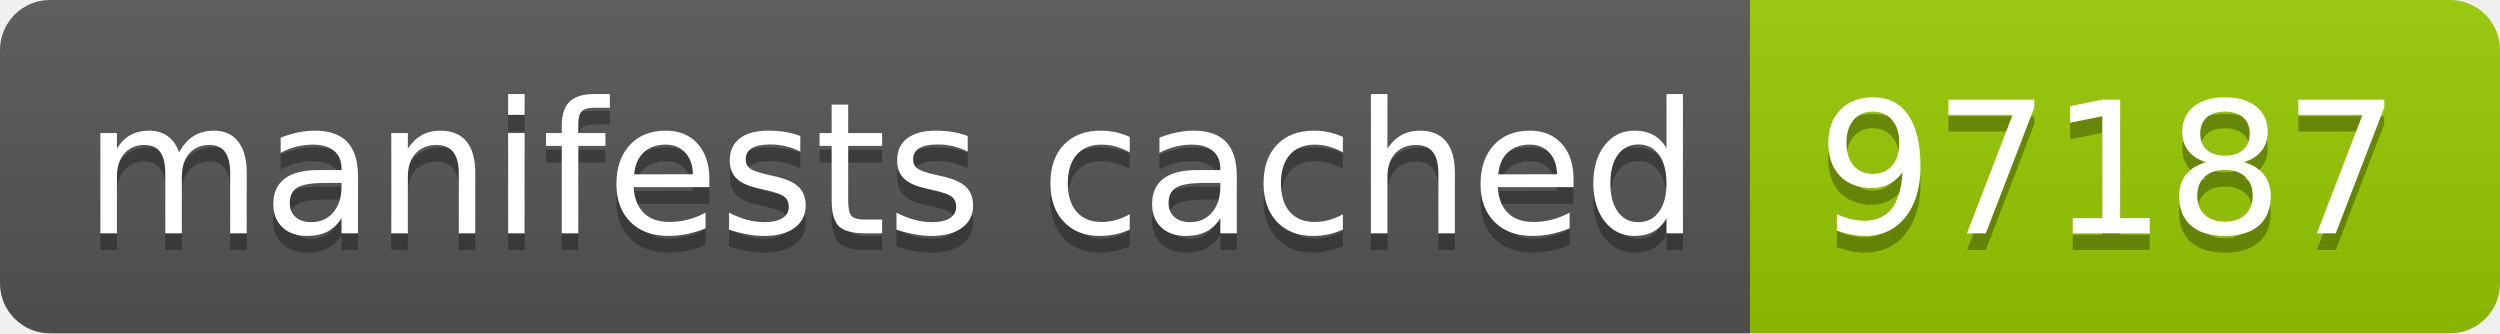
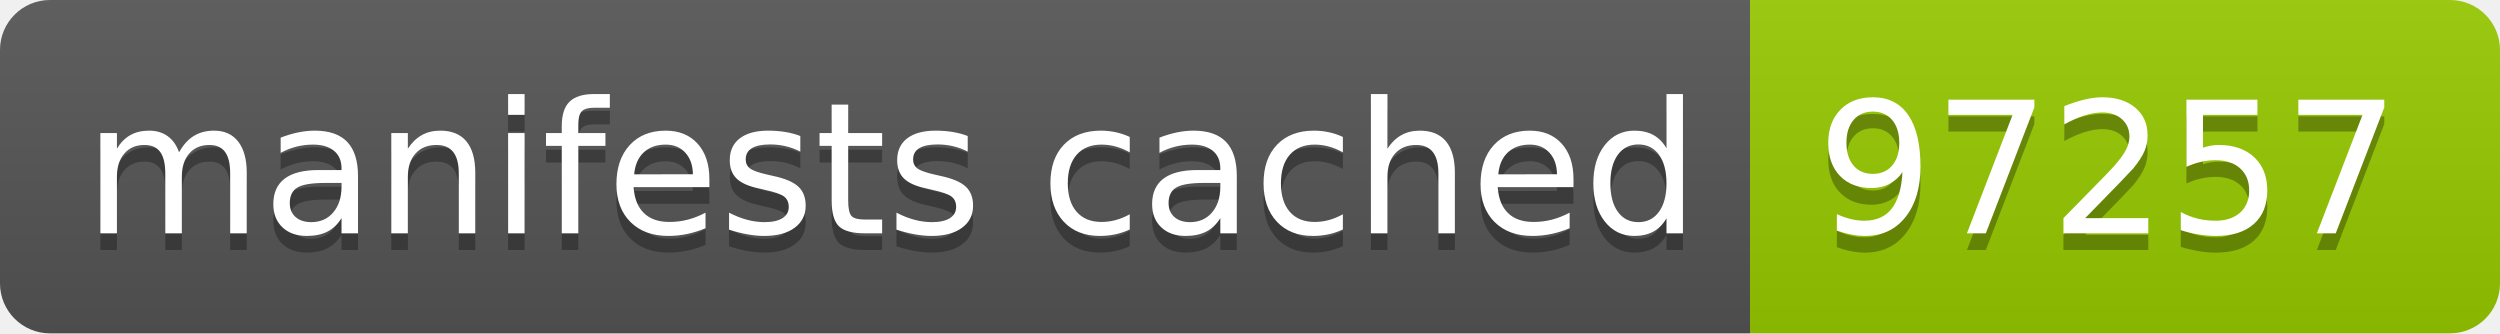
- <svg xmlns="http://www.w3.org/2000/svg" width="150" height="20" role="img" aria-label="manifests cached: 97187">
+ <svg xmlns="http://www.w3.org/2000/svg" width="150" height="20" role="img" aria-label="manifests cached: 97257">
  <linearGradient id="s" x2="0" y2="100%">
    <stop offset="0" stop-color="#bbb" stop-opacity=".1" />
    <stop offset="1" stop-opacity=".1" />
  </linearGradient>
  <clipPath id="r">
    <rect width="150" height="20" rx="3" fill="#fff" />
  </clipPath>
  <g clip-path="url(#r)">
    <rect width="105" height="20" fill="#555" />
    <rect x="105" width="45" height="20" fill="#97ca00" />
    <rect width="150" height="20" fill="url(#s)" />
  </g>
  <g fill="#fff" text-anchor="middle" font-family="Verdana,Geneva,DejaVu Sans,sans-serif" text-rendering="geometricPrecision" font-size="110">
    <text aria-hidden="true" x="535" y="150" fill="#010101" fill-opacity=".3" transform="scale(.1)" textLength="950">manifests cached</text>
    <text x="535" y="140" transform="scale(.1)" fill="#fff" textLength="950">manifests cached</text>
-     <text aria-hidden="true" x="1265" y="150" fill="#010101" fill-opacity=".3" transform="scale(.1)" textLength="350">97187</text>
-     <text x="1265" y="140" transform="scale(.1)" fill="#fff" textLength="350">97187</text>
+     <text aria-hidden="true" x="1265" y="150" fill="#010101" fill-opacity=".3" transform="scale(.1)" textLength="350">97257</text>
+     <text x="1265" y="140" transform="scale(.1)" fill="#fff" textLength="350">97257</text>
  </g>
</svg>
